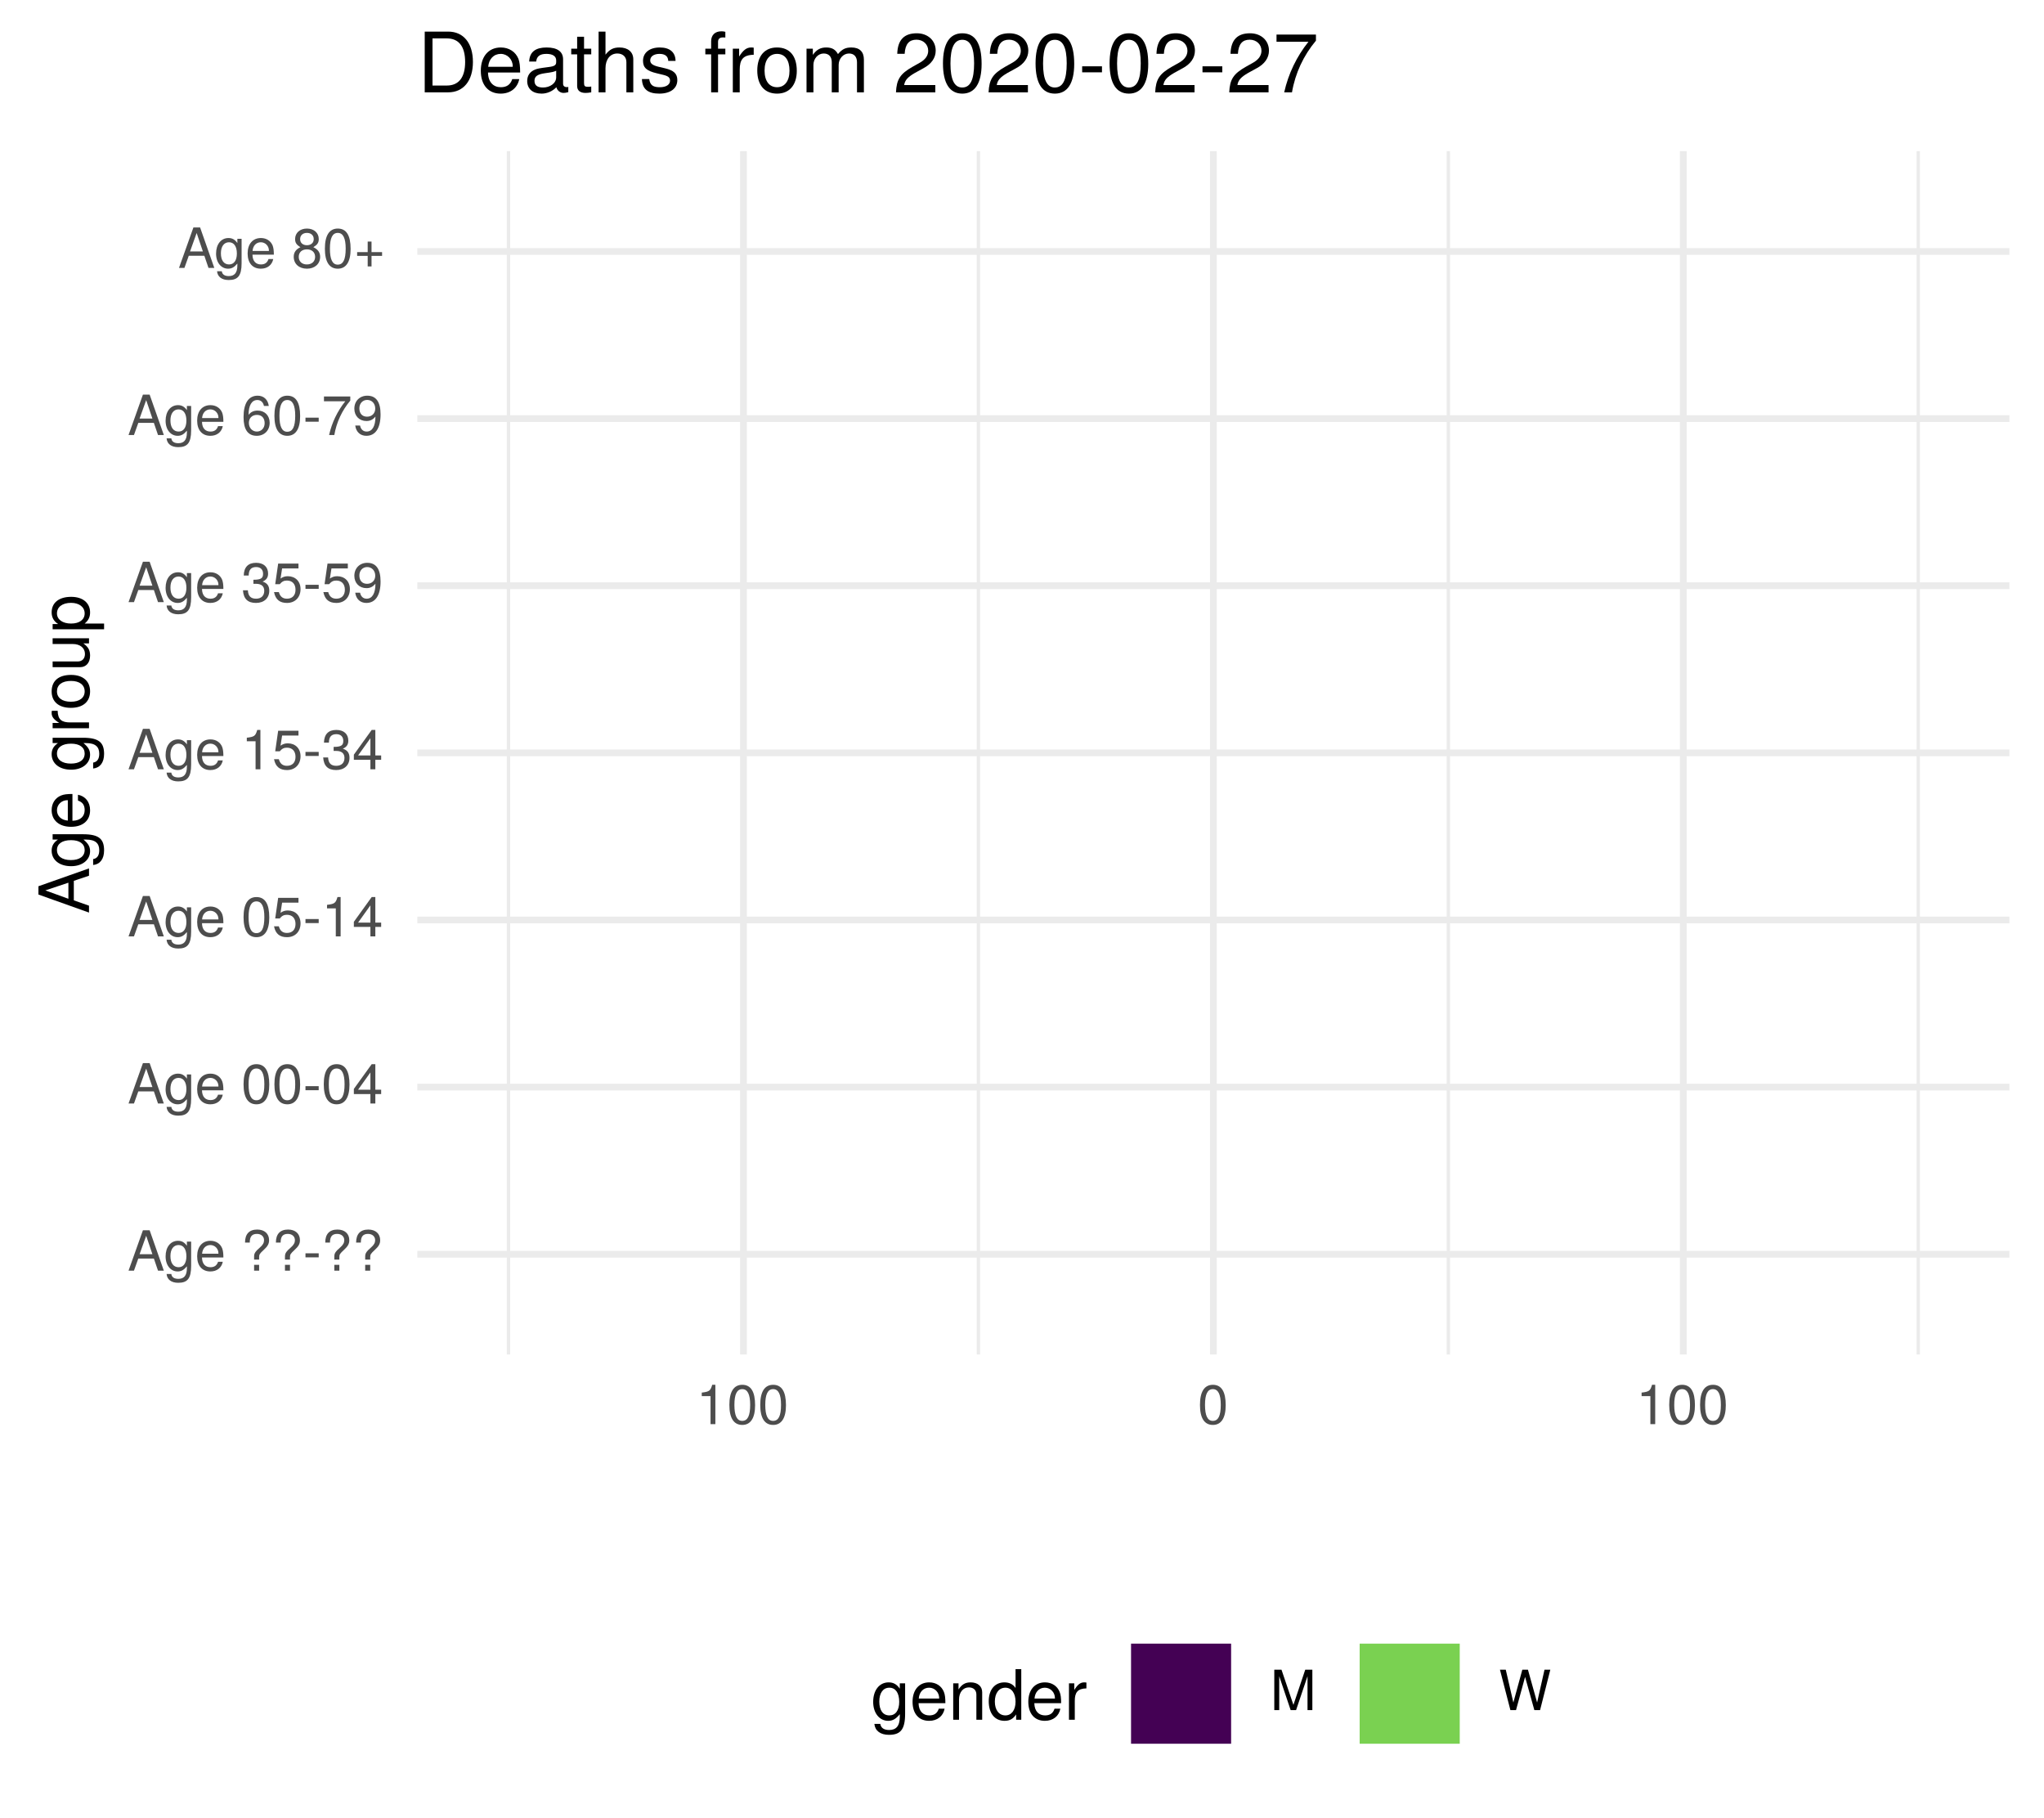
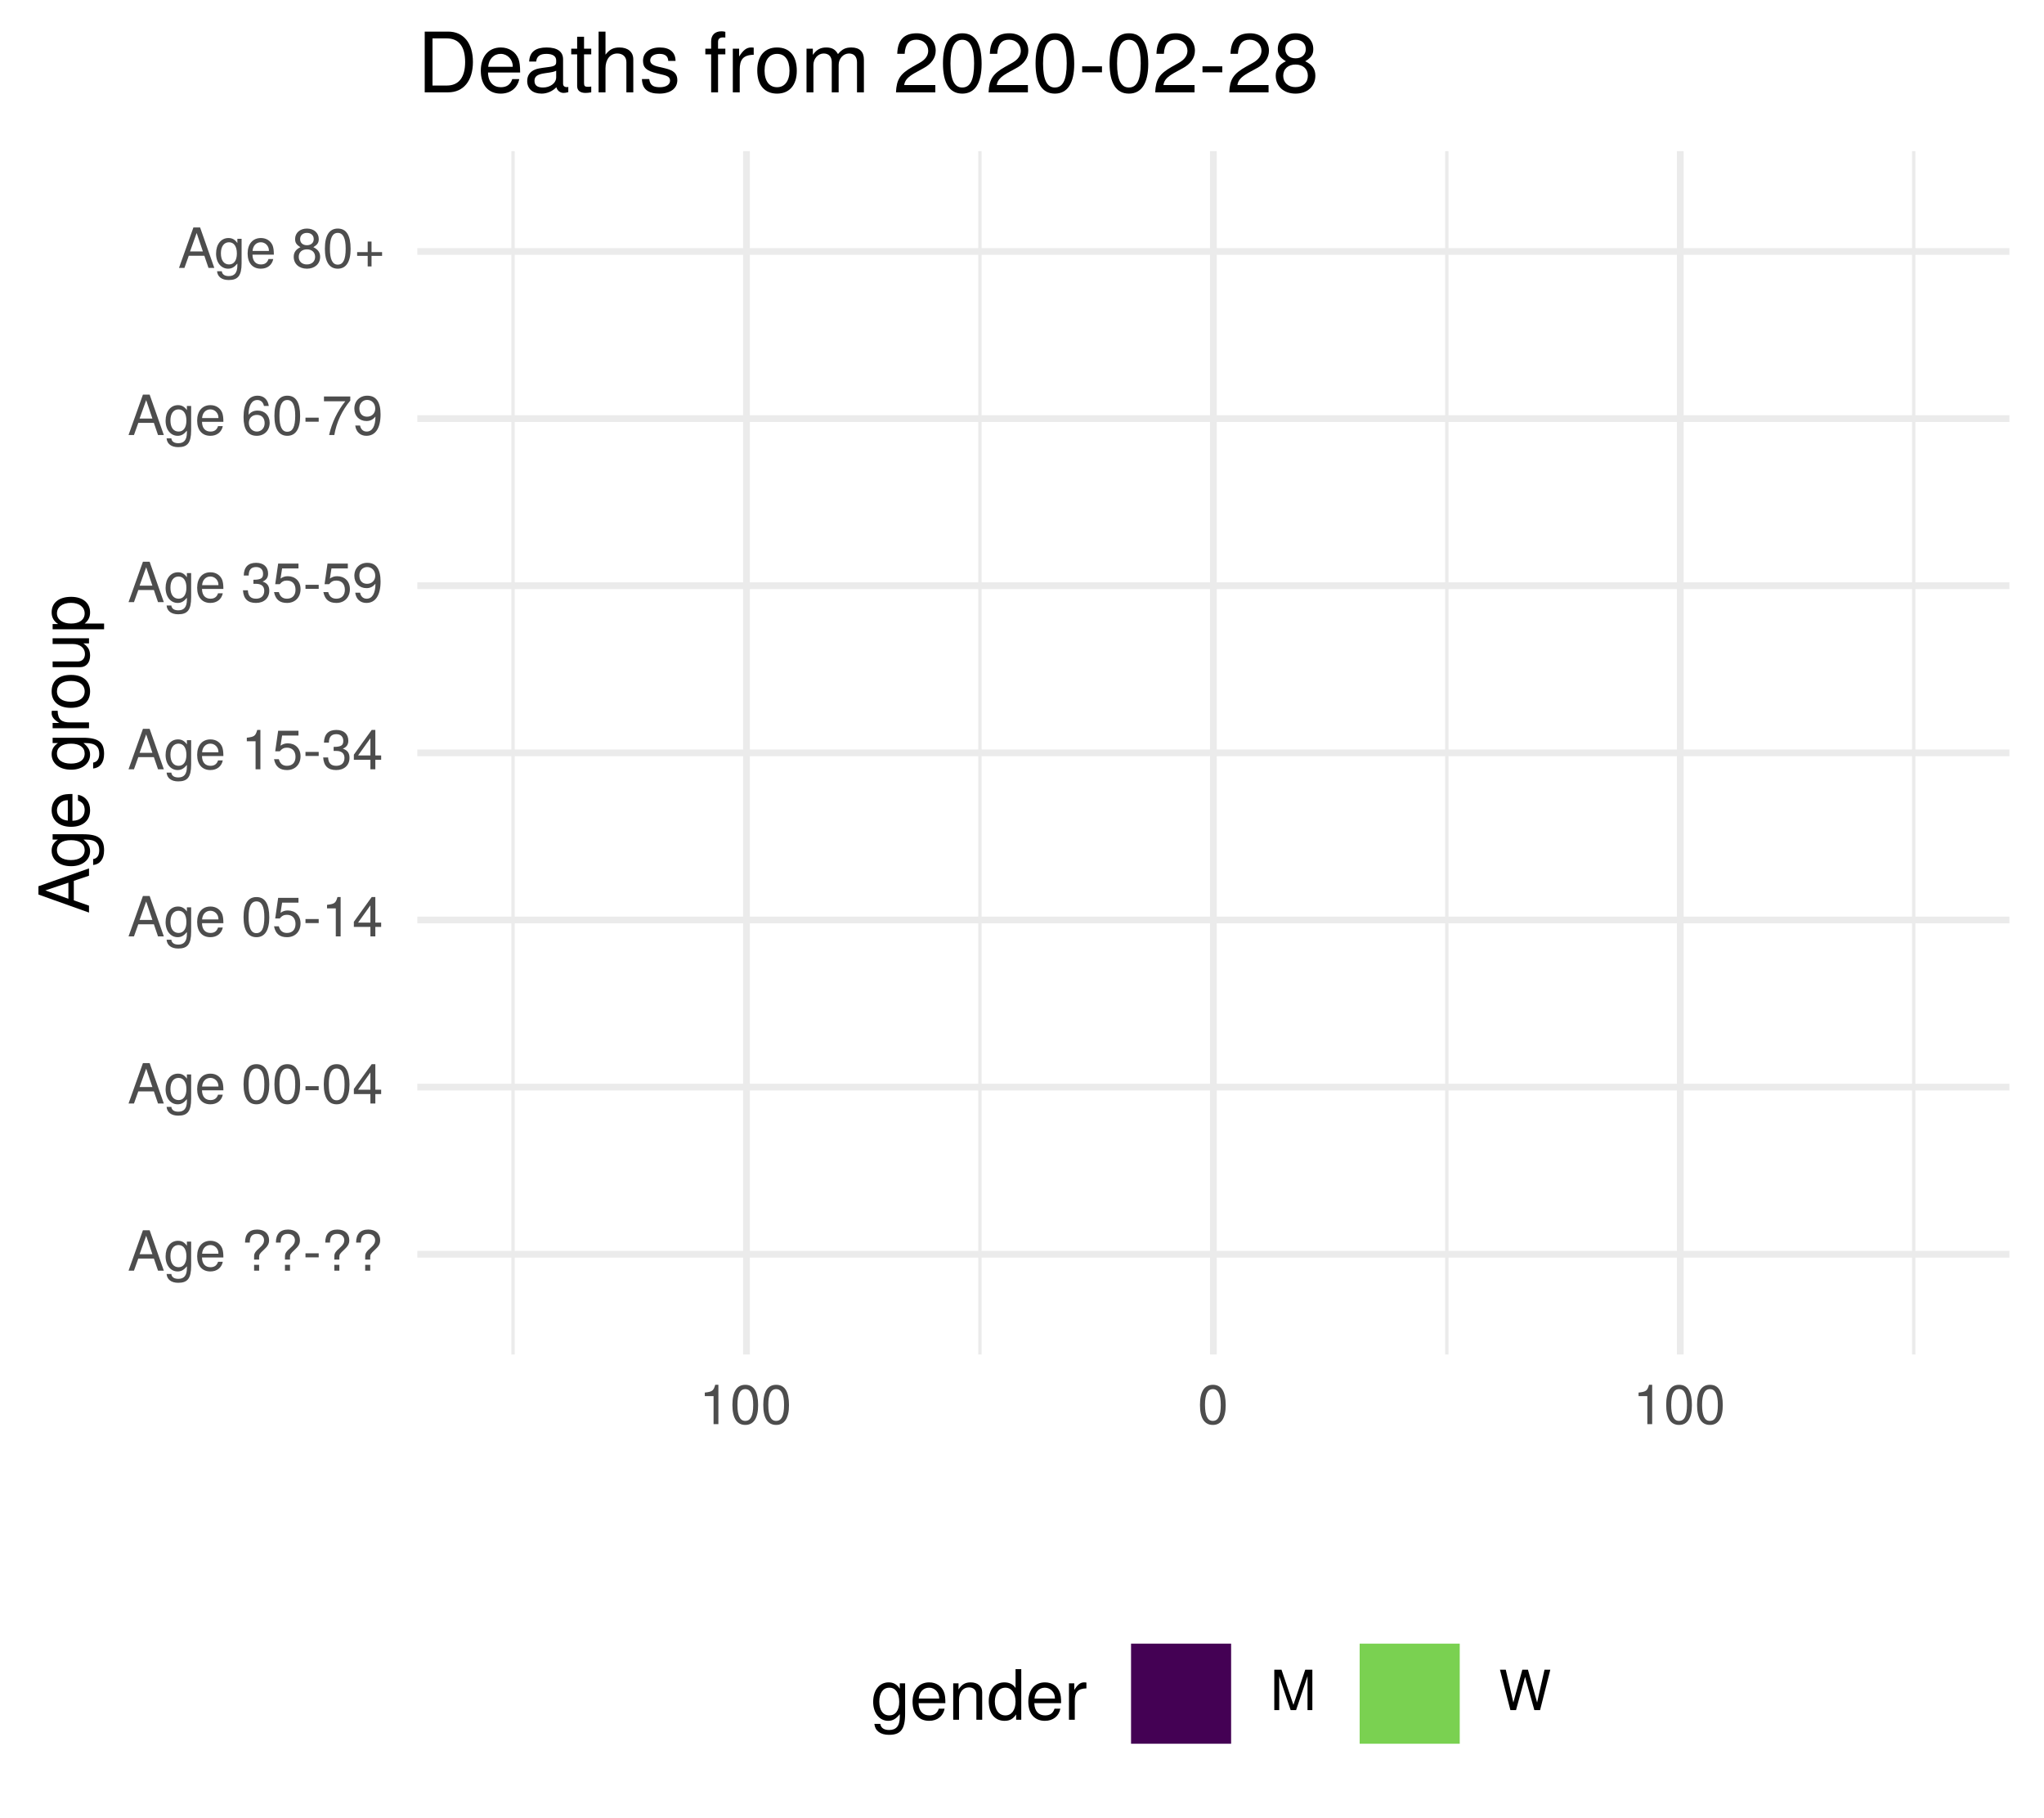
<svg xmlns="http://www.w3.org/2000/svg" xmlns:xlink="http://www.w3.org/1999/xlink" width="324pt" height="288pt" viewBox="0 0 324 288" version="1.1">
  <defs>
    <g>
      <symbol overflow="visible" id="glyph0-0">
        <path style="stroke:none;" d="" />
      </symbol>
      <symbol overflow="visible" id="glyph0-1">
        <path style="stroke:none;" d="M 5.75 0 L 3.5 -6.406 L 2.438 -6.406 L 0.156 0 L 1.016 0 L 1.703 -1.922 L 4.172 -1.922 L 4.828 0 Z M 3.938 -2.609 L 1.906 -2.609 L 2.953 -5.531 Z M 3.938 -2.609 " />
      </symbol>
      <symbol overflow="visible" id="glyph0-2">
        <path style="stroke:none;" d="M 4.297 -0.75 L 4.297 -4.609 L 3.625 -4.609 L 3.625 -3.938 C 3.25 -4.484 2.812 -4.734 2.219 -4.734 C 1.047 -4.734 0.25 -3.75 0.25 -2.266 C 0.25 -0.812 1.078 0.125 2.156 0.125 C 2.734 0.125 3.141 -0.109 3.625 -0.688 L 3.625 -0.391 C 3.625 0.828 3.125 1.297 2.266 1.297 C 1.688 1.297 1.234 1.094 1.156 0.531 L 0.406 0.531 C 0.484 1.406 1.156 1.922 2.25 1.922 C 3.688 1.922 4.297 1.281 4.297 -0.75 Z M 3.547 -2.281 C 3.547 -1.172 3.078 -0.547 2.312 -0.547 C 1.5 -0.547 1.016 -1.188 1.016 -2.312 C 1.016 -3.406 1.516 -4.062 2.297 -4.062 C 3.094 -4.062 3.547 -3.391 3.547 -2.281 Z M 3.547 -2.281 " />
      </symbol>
      <symbol overflow="visible" id="glyph0-3">
        <path style="stroke:none;" d="M 4.516 -2.094 C 4.516 -2.766 4.453 -3.188 4.328 -3.531 C 4.031 -4.281 3.328 -4.734 2.469 -4.734 C 1.172 -4.734 0.359 -3.797 0.359 -2.281 C 0.359 -0.766 1.156 0.125 2.453 0.125 C 3.5 0.125 4.234 -0.469 4.422 -1.406 L 3.672 -1.406 C 3.469 -0.797 3.062 -0.547 2.469 -0.547 C 1.703 -0.547 1.141 -1.031 1.125 -2.094 Z M 3.734 -2.75 C 3.734 -2.75 3.734 -2.703 3.719 -2.688 L 1.141 -2.688 C 1.203 -3.516 1.719 -4.062 2.453 -4.062 C 3.172 -4.062 3.734 -3.469 3.734 -2.75 Z M 3.734 -2.75 " />
      </symbol>
      <symbol overflow="visible" id="glyph0-4">
        <path style="stroke:none;" d="" />
      </symbol>
      <symbol overflow="visible" id="glyph0-5">
        <path style="stroke:none;" d="M 4.422 -4.828 C 4.422 -5.859 3.688 -6.516 2.547 -6.516 C 1.281 -6.516 0.609 -5.812 0.609 -4.453 L 1.359 -4.453 C 1.359 -5.422 1.719 -5.828 2.5 -5.828 C 3.172 -5.828 3.625 -5.422 3.625 -4.828 C 3.625 -4.422 3.438 -4.078 2.969 -3.672 C 2.453 -3.203 2.453 -3.203 2.297 -3 C 2.109 -2.75 2.047 -2.547 2.047 -2.234 L 2.047 -1.75 L 2.844 -1.75 L 2.844 -2.156 C 2.844 -2.547 2.938 -2.703 3.531 -3.25 C 4.203 -3.859 4.422 -4.25 4.422 -4.828 Z M 2.844 0 L 2.844 -0.922 L 2.047 -0.922 L 2.047 0 Z M 2.844 0 " />
      </symbol>
      <symbol overflow="visible" id="glyph0-6">
        <path style="stroke:none;" d="M 2.5 -2.109 L 2.5 -2.75 L 0.406 -2.75 L 0.406 -2.109 Z M 2.5 -2.109 " />
      </symbol>
      <symbol overflow="visible" id="glyph0-7">
        <path style="stroke:none;" d="M 4.453 -3 C 4.453 -5.156 3.781 -6.234 2.422 -6.234 C 1.078 -6.234 0.375 -5.141 0.375 -3.047 C 0.375 -0.953 1.078 0.125 2.422 0.125 C 3.734 0.125 4.453 -0.953 4.453 -3 Z M 3.672 -3.062 C 3.672 -1.297 3.266 -0.516 2.406 -0.516 C 1.578 -0.516 1.172 -1.344 1.172 -3.047 C 1.172 -4.75 1.578 -5.547 2.422 -5.547 C 3.25 -5.547 3.672 -4.734 3.672 -3.062 Z M 3.672 -3.062 " />
      </symbol>
      <symbol overflow="visible" id="glyph0-8">
        <path style="stroke:none;" d="M 4.578 -1.5 L 4.578 -2.188 L 3.656 -2.188 L 3.656 -6.234 L 3.078 -6.234 L 0.25 -2.312 L 0.25 -1.5 L 2.875 -1.5 L 2.875 0 L 3.656 0 L 3.656 -1.5 Z M 2.875 -2.188 L 0.922 -2.188 L 2.875 -4.922 Z M 2.875 -2.188 " />
      </symbol>
      <symbol overflow="visible" id="glyph0-9">
        <path style="stroke:none;" d="M 4.516 -2.062 C 4.516 -3.297 3.688 -4.109 2.5 -4.109 C 2.062 -4.109 1.703 -4 1.344 -3.734 L 1.594 -5.344 L 4.188 -5.344 L 4.188 -6.109 L 0.969 -6.109 L 0.5 -2.844 L 1.219 -2.844 C 1.578 -3.266 1.875 -3.422 2.359 -3.422 C 3.188 -3.422 3.719 -2.891 3.719 -1.969 C 3.719 -1.062 3.203 -0.547 2.359 -0.547 C 1.688 -0.547 1.266 -0.891 1.078 -1.594 L 0.312 -1.594 C 0.562 -0.359 1.266 0.125 2.375 0.125 C 3.641 0.125 4.516 -0.75 4.516 -2.062 Z M 4.516 -2.062 " />
      </symbol>
      <symbol overflow="visible" id="glyph0-10">
        <path style="stroke:none;" d="M 3.047 0 L 3.047 -6.234 L 2.547 -6.234 C 2.266 -5.281 2.094 -5.141 0.891 -5 L 0.891 -4.438 L 2.281 -4.438 L 2.281 0 Z M 3.047 0 " />
      </symbol>
      <symbol overflow="visible" id="glyph0-11">
        <path style="stroke:none;" d="M 4.453 -1.812 C 4.453 -2.562 4.141 -3.016 3.391 -3.266 C 3.969 -3.5 4.266 -3.891 4.266 -4.516 C 4.266 -5.594 3.547 -6.234 2.359 -6.234 C 1.109 -6.234 0.438 -5.547 0.406 -4.219 L 1.188 -4.219 C 1.203 -5.141 1.578 -5.562 2.375 -5.562 C 3.062 -5.562 3.469 -5.156 3.469 -4.5 C 3.469 -3.828 3.188 -3.547 1.938 -3.547 L 1.938 -2.906 L 2.359 -2.906 C 3.219 -2.906 3.656 -2.5 3.656 -1.797 C 3.656 -1.016 3.172 -0.547 2.359 -0.547 C 1.516 -0.547 1.109 -0.969 1.062 -1.875 L 0.281 -1.875 C 0.375 -0.5 1.062 0.125 2.344 0.125 C 3.625 0.125 4.453 -0.641 4.453 -1.812 Z M 4.453 -1.812 " />
      </symbol>
      <symbol overflow="visible" id="glyph0-12">
        <path style="stroke:none;" d="M 4.484 -3.266 C 4.484 -5.219 3.797 -6.234 2.375 -6.234 C 1.188 -6.234 0.328 -5.391 0.328 -4.172 C 0.328 -3.016 1.125 -2.219 2.25 -2.219 C 2.844 -2.219 3.266 -2.438 3.672 -2.922 C 3.672 -1.406 3.172 -0.547 2.281 -0.547 C 1.734 -0.547 1.359 -0.891 1.234 -1.5 L 0.469 -1.5 C 0.609 -0.469 1.281 0.125 2.234 0.125 C 3.688 0.125 4.484 -1.109 4.484 -3.266 Z M 3.641 -4.188 C 3.641 -3.422 3.094 -2.906 2.344 -2.906 C 1.594 -2.906 1.125 -3.391 1.125 -4.234 C 1.125 -5.016 1.656 -5.562 2.359 -5.562 C 3.094 -5.562 3.641 -5 3.641 -4.188 Z M 3.641 -4.188 " />
      </symbol>
      <symbol overflow="visible" id="glyph0-13">
        <path style="stroke:none;" d="M 4.516 -1.938 C 4.516 -3.094 3.719 -3.875 2.609 -3.875 C 1.984 -3.875 1.5 -3.641 1.172 -3.188 C 1.172 -4.703 1.672 -5.547 2.562 -5.547 C 3.109 -5.547 3.484 -5.203 3.609 -4.609 L 4.375 -4.609 C 4.234 -5.625 3.562 -6.234 2.609 -6.234 C 1.156 -6.234 0.375 -5.016 0.375 -2.844 C 0.375 -0.891 1.047 0.125 2.469 0.125 C 3.656 0.125 4.516 -0.719 4.516 -1.938 Z M 3.719 -1.875 C 3.719 -1.094 3.188 -0.547 2.484 -0.547 C 1.766 -0.547 1.219 -1.125 1.219 -1.922 C 1.219 -2.688 1.734 -3.188 2.5 -3.188 C 3.25 -3.188 3.719 -2.703 3.719 -1.875 Z M 3.719 -1.875 " />
      </symbol>
      <symbol overflow="visible" id="glyph0-14">
        <path style="stroke:none;" d="M 4.578 -5.453 L 4.578 -6.109 L 0.406 -6.109 L 0.406 -5.344 L 3.781 -5.344 C 2.531 -3.781 1.656 -1.953 1.219 0 L 2.047 0 C 2.391 -2.016 3.266 -3.891 4.578 -5.453 Z M 4.578 -5.453 " />
      </symbol>
      <symbol overflow="visible" id="glyph0-15">
        <path style="stroke:none;" d="M 4.516 -1.766 C 4.516 -2.453 4.156 -2.938 3.438 -3.281 C 4.078 -3.672 4.297 -3.984 4.297 -4.578 C 4.297 -5.547 3.531 -6.234 2.422 -6.234 C 1.312 -6.234 0.547 -5.547 0.547 -4.578 C 0.547 -4 0.75 -3.672 1.391 -3.281 C 0.672 -2.938 0.328 -2.453 0.328 -1.766 C 0.328 -0.625 1.188 0.125 2.422 0.125 C 3.656 0.125 4.516 -0.625 4.516 -1.766 Z M 3.5 -4.562 C 3.5 -3.969 3.062 -3.594 2.422 -3.594 C 1.766 -3.594 1.344 -3.969 1.344 -4.562 C 1.344 -5.156 1.766 -5.547 2.422 -5.547 C 3.078 -5.547 3.5 -5.156 3.5 -4.562 Z M 3.719 -1.75 C 3.719 -1.016 3.188 -0.547 2.406 -0.547 C 1.641 -0.547 1.125 -1.016 1.125 -1.75 C 1.125 -2.484 1.641 -2.938 2.422 -2.938 C 3.188 -2.938 3.719 -2.484 3.719 -1.75 Z M 3.719 -1.75 " />
      </symbol>
      <symbol overflow="visible" id="glyph0-16">
        <path style="stroke:none;" d="M 4.547 -1.906 L 4.547 -2.5 L 2.875 -2.5 L 2.875 -4.172 L 2.266 -4.172 L 2.266 -2.5 L 0.594 -2.5 L 0.594 -1.906 L 2.266 -1.906 L 2.266 -0.234 L 2.875 -0.234 L 2.875 -1.906 Z M 4.547 -1.906 " />
      </symbol>
      <symbol overflow="visible" id="glyph0-17">
        <path style="stroke:none;" d="M 6.688 0 L 6.688 -6.406 L 5.562 -6.406 L 3.688 -0.828 L 1.797 -6.406 L 0.656 -6.406 L 0.656 0 L 1.438 0 L 1.438 -5.375 L 3.25 0 L 4.109 0 L 5.922 -5.375 L 5.922 0 Z M 6.688 0 " />
      </symbol>
      <symbol overflow="visible" id="glyph0-18">
        <path style="stroke:none;" d="M 8.172 -6.406 L 7.25 -6.406 L 6.078 -1.203 L 4.625 -6.406 L 3.734 -6.406 L 2.312 -1.203 L 1.109 -6.406 L 0.188 -6.406 L 1.844 0 L 2.734 0 L 4.172 -5.266 L 5.641 0 L 6.547 0 Z M 8.172 -6.406 " />
      </symbol>
      <symbol overflow="visible" id="glyph1-0">
        <path style="stroke:none;" d="" />
      </symbol>
      <symbol overflow="visible" id="glyph1-1">
        <path style="stroke:none;" d="M 0 -7.188 L -8.016 -4.359 L -8.016 -3.047 L 0 -0.188 L 0 -1.281 L -2.406 -2.125 L -2.406 -5.219 L 0 -6.031 Z M -3.266 -4.922 L -3.266 -2.375 L -6.922 -3.703 Z M -3.266 -4.922 " />
      </symbol>
      <symbol overflow="visible" id="glyph1-2">
        <path style="stroke:none;" d="M -0.953 -5.375 L -5.766 -5.375 L -5.766 -4.531 L -4.922 -4.531 C -5.609 -4.062 -5.922 -3.516 -5.922 -2.766 C -5.922 -1.312 -4.703 -0.312 -2.828 -0.312 C -1.016 -0.312 0.172 -1.344 0.172 -2.688 C 0.172 -3.422 -0.141 -3.922 -0.875 -4.531 L -0.484 -4.531 C 1.047 -4.531 1.625 -3.906 1.625 -2.844 C 1.625 -2.109 1.359 -1.547 0.656 -1.438 L 0.656 -0.5 C 1.75 -0.609 2.391 -1.453 2.391 -2.812 C 2.391 -4.609 1.594 -5.375 -0.953 -5.375 Z M -2.844 -4.438 C -1.469 -4.438 -0.688 -3.844 -0.688 -2.875 C -0.688 -1.875 -1.484 -1.281 -2.875 -1.281 C -4.266 -1.281 -5.078 -1.891 -5.078 -2.875 C -5.078 -3.859 -4.25 -4.438 -2.844 -4.438 Z M -2.844 -4.438 " />
      </symbol>
      <symbol overflow="visible" id="glyph1-3">
        <path style="stroke:none;" d="M -2.625 -5.641 C -3.453 -5.641 -3.984 -5.578 -4.406 -5.406 C -5.359 -5.031 -5.922 -4.156 -5.922 -3.078 C -5.922 -1.469 -4.734 -0.438 -2.844 -0.438 C -0.953 -0.438 0.172 -1.438 0.172 -3.062 C 0.172 -4.375 -0.578 -5.297 -1.75 -5.516 L -1.75 -4.594 C -0.984 -4.344 -0.688 -3.828 -0.688 -3.094 C -0.688 -2.141 -1.297 -1.422 -2.625 -1.391 Z M -3.438 -4.656 C -3.438 -4.656 -3.391 -4.656 -3.359 -4.656 L -3.359 -1.422 C -4.391 -1.5 -5.078 -2.141 -5.078 -3.062 C -5.078 -3.969 -4.328 -4.656 -3.438 -4.656 Z M -3.438 -4.656 " />
      </symbol>
      <symbol overflow="visible" id="glyph1-4">
        <path style="stroke:none;" d="" />
      </symbol>
      <symbol overflow="visible" id="glyph1-5">
        <path style="stroke:none;" d="M -4.969 -3.531 L -5.891 -3.531 C -5.922 -3.375 -5.922 -3.297 -5.922 -3.172 C -5.922 -2.578 -5.578 -2.141 -4.719 -1.609 L -5.766 -1.609 L -5.766 -0.766 L 0 -0.766 L 0 -1.688 L -2.984 -1.688 C -4.297 -1.688 -4.938 -2.109 -4.969 -3.531 Z M -4.969 -3.531 " />
      </symbol>
      <symbol overflow="visible" id="glyph1-6">
        <path style="stroke:none;" d="M -2.844 -5.609 C -4.828 -5.609 -5.922 -4.656 -5.922 -2.984 C -5.922 -1.375 -4.812 -0.391 -2.875 -0.391 C -0.953 -0.391 0.172 -1.359 0.172 -3 C 0.172 -4.625 -0.953 -5.609 -2.844 -5.609 Z M -2.844 -4.656 C -1.5 -4.656 -0.688 -4.016 -0.688 -3 C -0.688 -1.984 -1.484 -1.359 -2.875 -1.359 C -4.266 -1.359 -5.078 -1.984 -5.078 -3 C -5.078 -4.031 -4.281 -4.656 -2.844 -4.656 Z M -2.844 -4.656 " />
      </symbol>
      <symbol overflow="visible" id="glyph1-7">
        <path style="stroke:none;" d="M 0 -5.297 L -5.766 -5.297 L -5.766 -4.391 L -2.578 -4.391 C -1.406 -4.391 -0.641 -3.766 -0.641 -2.812 C -0.641 -2.094 -1.078 -1.625 -1.766 -1.625 L -5.766 -1.625 L -5.766 -0.719 L -1.406 -0.719 C -0.453 -0.719 0.172 -1.438 0.172 -2.547 C 0.172 -3.406 -0.125 -3.938 -0.891 -4.484 L 0 -4.484 Z M 0 -5.297 " />
      </symbol>
      <symbol overflow="visible" id="glyph1-8">
        <path style="stroke:none;" d="M -2.828 -5.75 C -4.766 -5.75 -5.922 -4.812 -5.922 -3.281 C -5.922 -2.5 -5.578 -1.875 -4.891 -1.438 L -5.766 -1.438 L -5.766 -0.609 L 2.391 -0.609 L 2.391 -1.516 L -0.688 -1.516 C -0.094 -2 0.172 -2.547 0.172 -3.281 C 0.172 -4.781 -0.984 -5.75 -2.828 -5.75 Z M -2.844 -4.797 C -1.547 -4.797 -0.688 -4.125 -0.688 -3.125 C -0.688 -2.156 -1.484 -1.516 -2.844 -1.516 C -4.188 -1.516 -5.078 -2.156 -5.078 -3.125 C -5.078 -4.141 -4.219 -4.797 -2.844 -4.797 Z M -2.844 -4.797 " />
      </symbol>
      <symbol overflow="visible" id="glyph2-0">
        <path style="stroke:none;" d="" />
      </symbol>
      <symbol overflow="visible" id="glyph2-1">
        <path style="stroke:none;" d="M 5.375 -0.953 L 5.375 -5.766 L 4.531 -5.766 L 4.531 -4.922 C 4.062 -5.609 3.516 -5.922 2.766 -5.922 C 1.312 -5.922 0.312 -4.703 0.312 -2.828 C 0.312 -1.016 1.344 0.172 2.688 0.172 C 3.422 0.172 3.922 -0.141 4.531 -0.875 L 4.531 -0.484 C 4.531 1.047 3.906 1.625 2.844 1.625 C 2.109 1.625 1.547 1.359 1.438 0.656 L 0.5 0.656 C 0.609 1.75 1.453 2.391 2.812 2.391 C 4.609 2.391 5.375 1.594 5.375 -0.953 Z M 4.438 -2.844 C 4.438 -1.469 3.844 -0.688 2.875 -0.688 C 1.875 -0.688 1.281 -1.484 1.281 -2.875 C 1.281 -4.266 1.891 -5.078 2.875 -5.078 C 3.859 -5.078 4.438 -4.25 4.438 -2.844 Z M 4.438 -2.844 " />
      </symbol>
      <symbol overflow="visible" id="glyph2-2">
        <path style="stroke:none;" d="M 5.641 -2.625 C 5.641 -3.453 5.578 -3.984 5.406 -4.406 C 5.031 -5.359 4.156 -5.922 3.078 -5.922 C 1.469 -5.922 0.438 -4.734 0.438 -2.844 C 0.438 -0.953 1.438 0.172 3.062 0.172 C 4.375 0.172 5.297 -0.578 5.516 -1.75 L 4.594 -1.75 C 4.344 -0.984 3.828 -0.688 3.094 -0.688 C 2.141 -0.688 1.422 -1.297 1.391 -2.625 Z M 4.656 -3.438 C 4.656 -3.438 4.656 -3.391 4.656 -3.359 L 1.422 -3.359 C 1.5 -4.391 2.141 -5.078 3.062 -5.078 C 3.969 -5.078 4.656 -4.328 4.656 -3.438 Z M 4.656 -3.438 " />
      </symbol>
      <symbol overflow="visible" id="glyph2-3">
        <path style="stroke:none;" d="M 5.359 0 L 5.359 -4.359 C 5.359 -5.312 4.641 -5.922 3.531 -5.922 C 2.672 -5.922 2.125 -5.594 1.609 -4.797 L 1.609 -5.766 L 0.766 -5.766 L 0.766 0 L 1.688 0 L 1.688 -3.172 C 1.688 -4.359 2.328 -5.125 3.25 -5.125 C 3.984 -5.125 4.438 -4.688 4.438 -4 L 4.438 0 Z M 5.359 0 " />
      </symbol>
      <symbol overflow="visible" id="glyph2-4">
        <path style="stroke:none;" d="M 5.438 0 L 5.438 -8.016 L 4.531 -8.016 L 4.531 -5.031 C 4.141 -5.625 3.531 -5.922 2.766 -5.922 C 1.266 -5.922 0.281 -4.781 0.281 -2.938 C 0.281 -0.984 1.25 0.172 2.797 0.172 C 3.594 0.172 4.141 -0.125 4.625 -0.844 L 4.625 0 Z M 4.531 -2.859 C 4.531 -1.531 3.891 -0.688 2.922 -0.688 C 1.906 -0.688 1.25 -1.547 1.25 -2.875 C 1.25 -4.219 1.906 -5.078 2.922 -5.078 C 3.906 -5.078 4.531 -4.188 4.531 -2.859 Z M 4.531 -2.859 " />
      </symbol>
      <symbol overflow="visible" id="glyph2-5">
        <path style="stroke:none;" d="M 3.531 -4.969 L 3.531 -5.891 C 3.375 -5.922 3.297 -5.922 3.172 -5.922 C 2.578 -5.922 2.141 -5.578 1.609 -4.719 L 1.609 -5.766 L 0.766 -5.766 L 0.766 0 L 1.688 0 L 1.688 -2.984 C 1.688 -4.297 2.109 -4.938 3.531 -4.969 Z M 3.531 -4.969 " />
      </symbol>
      <symbol overflow="visible" id="glyph3-0">
        <path style="stroke:none;" d="" />
      </symbol>
      <symbol overflow="visible" id="glyph3-1">
        <path style="stroke:none;" d="M 8.812 -4.812 C 8.812 -7.797 7.328 -9.625 4.891 -9.625 L 1.172 -9.625 L 1.172 0 L 4.891 0 C 7.312 0 8.812 -1.828 8.812 -4.812 Z M 7.578 -4.812 C 7.578 -2.375 6.578 -1.078 4.672 -1.078 L 2.406 -1.078 L 2.406 -8.547 L 4.672 -8.547 C 6.578 -8.547 7.578 -7.266 7.578 -4.812 Z M 7.578 -4.812 " />
      </symbol>
      <symbol overflow="visible" id="glyph3-2">
        <path style="stroke:none;" d="M 6.766 -3.141 C 6.766 -4.141 6.688 -4.781 6.5 -5.297 C 6.047 -6.438 4.984 -7.109 3.703 -7.109 C 1.766 -7.109 0.531 -5.688 0.531 -3.422 C 0.531 -1.156 1.734 0.203 3.672 0.203 C 5.25 0.203 6.344 -0.703 6.625 -2.094 L 5.516 -2.094 C 5.219 -1.188 4.594 -0.812 3.703 -0.812 C 2.562 -0.812 1.703 -1.562 1.672 -3.141 Z M 5.594 -4.125 C 5.594 -4.125 5.594 -4.062 5.578 -4.047 L 1.703 -4.047 C 1.797 -5.266 2.578 -6.094 3.688 -6.094 C 4.766 -6.094 5.594 -5.203 5.594 -4.125 Z M 5.594 -4.125 " />
      </symbol>
      <symbol overflow="visible" id="glyph3-3">
        <path style="stroke:none;" d="M 7.062 -0.031 L 7.062 -0.859 C 6.938 -0.828 6.891 -0.828 6.828 -0.828 C 6.438 -0.828 6.234 -1.031 6.234 -1.375 L 6.234 -5.234 C 6.234 -6.453 5.328 -7.109 3.625 -7.109 C 1.953 -7.109 0.922 -6.469 0.859 -4.875 L 1.969 -4.875 C 2.062 -5.719 2.562 -6.094 3.594 -6.094 C 4.578 -6.094 5.141 -5.734 5.141 -5.062 L 5.141 -4.781 C 5.141 -4.312 4.859 -4.125 3.984 -4.016 C 2.422 -3.812 2.188 -3.766 1.766 -3.594 C 0.969 -3.266 0.547 -2.641 0.547 -1.797 C 0.547 -0.547 1.422 0.203 2.828 0.203 C 3.703 0.203 4.562 -0.172 5.172 -0.812 C 5.297 -0.297 5.766 0.094 6.312 0.094 C 6.531 0.094 6.703 0.062 7.062 -0.031 Z M 5.141 -2.391 C 5.141 -1.406 4.125 -0.766 3.062 -0.766 C 2.203 -0.766 1.703 -1.062 1.703 -1.828 C 1.703 -2.547 2.188 -2.859 3.359 -3.031 C 4.531 -3.188 4.766 -3.25 5.141 -3.422 Z M 5.141 -2.391 " />
      </symbol>
      <symbol overflow="visible" id="glyph3-4">
        <path style="stroke:none;" d="M 3.359 0 L 3.359 -0.922 C 3.203 -0.891 3.031 -0.875 2.828 -0.875 C 2.344 -0.875 2.219 -1 2.219 -1.484 L 2.219 -6.016 L 3.359 -6.016 L 3.359 -6.922 L 2.219 -6.922 L 2.219 -8.812 L 1.125 -8.812 L 1.125 -6.922 L 0.188 -6.922 L 0.188 -6.016 L 1.125 -6.016 L 1.125 -1 C 1.125 -0.297 1.594 0.094 2.453 0.094 C 2.719 0.094 2.984 0.062 3.359 0 Z M 3.359 0 " />
      </symbol>
      <symbol overflow="visible" id="glyph3-5">
        <path style="stroke:none;" d="M 6.422 0 L 6.422 -5.234 C 6.422 -6.391 5.578 -7.109 4.234 -7.109 C 3.266 -7.109 2.672 -6.812 2.016 -5.969 L 2.016 -9.625 L 0.922 -9.625 L 0.922 0 L 2.016 0 L 2.016 -3.812 C 2.016 -5.234 2.766 -6.156 3.891 -6.156 C 4.672 -6.156 5.328 -5.703 5.328 -4.797 L 5.328 0 Z M 6.422 0 " />
      </symbol>
      <symbol overflow="visible" id="glyph3-6">
        <path style="stroke:none;" d="M 6.062 -1.938 C 6.062 -2.969 5.484 -3.484 4.109 -3.812 L 3.047 -4.062 C 2.156 -4.281 1.766 -4.562 1.766 -5.062 C 1.766 -5.688 2.344 -6.094 3.234 -6.094 C 4.125 -6.094 4.594 -5.719 4.625 -4.984 L 5.781 -4.984 C 5.766 -6.344 4.875 -7.109 3.281 -7.109 C 1.656 -7.109 0.625 -6.281 0.625 -5 C 0.625 -3.922 1.172 -3.406 2.812 -3.016 L 3.844 -2.766 C 4.609 -2.578 4.906 -2.344 4.906 -1.844 C 4.906 -1.203 4.266 -0.812 3.297 -0.812 C 2.312 -0.812 1.75 -1.062 1.609 -2.109 L 0.453 -2.109 C 0.5 -0.516 1.406 0.203 3.203 0.203 C 4.953 0.203 6.062 -0.609 6.062 -1.938 Z M 6.062 -1.938 " />
      </symbol>
      <symbol overflow="visible" id="glyph3-7">
        <path style="stroke:none;" d="" />
      </symbol>
      <symbol overflow="visible" id="glyph3-8">
        <path style="stroke:none;" d="M 3.406 -6.016 L 3.406 -6.922 L 2.25 -6.922 L 2.25 -8 C 2.25 -8.469 2.516 -8.703 3.031 -8.703 C 3.109 -8.703 3.156 -8.703 3.406 -8.688 L 3.406 -9.594 C 3.156 -9.656 3.016 -9.672 2.781 -9.672 C 1.766 -9.672 1.156 -9.078 1.156 -8.094 L 1.156 -6.922 L 0.234 -6.922 L 0.234 -6.016 L 1.156 -6.016 L 1.156 0 L 2.25 0 L 2.25 -6.016 Z M 3.406 -6.016 " />
      </symbol>
      <symbol overflow="visible" id="glyph3-9">
        <path style="stroke:none;" d="M 4.234 -5.953 L 4.234 -7.078 C 4.047 -7.109 3.969 -7.109 3.812 -7.109 C 3.109 -7.109 2.562 -6.688 1.922 -5.672 L 1.922 -6.922 L 0.922 -6.922 L 0.922 0 L 2.016 0 L 2.016 -3.594 C 2.016 -5.156 2.531 -5.922 4.234 -5.953 Z M 4.234 -5.953 " />
      </symbol>
      <symbol overflow="visible" id="glyph3-10">
        <path style="stroke:none;" d="M 6.734 -3.406 C 6.734 -5.797 5.578 -7.109 3.594 -7.109 C 1.656 -7.109 0.469 -5.781 0.469 -3.453 C 0.469 -1.141 1.641 0.203 3.609 0.203 C 5.547 0.203 6.734 -1.141 6.734 -3.406 Z M 5.578 -3.422 C 5.578 -1.797 4.812 -0.812 3.609 -0.812 C 2.375 -0.812 1.625 -1.781 1.625 -3.453 C 1.625 -5.125 2.375 -6.094 3.609 -6.094 C 4.844 -6.094 5.578 -5.141 5.578 -3.422 Z M 5.578 -3.422 " />
      </symbol>
      <symbol overflow="visible" id="glyph3-11">
        <path style="stroke:none;" d="M 10.031 0 L 10.031 -5.188 C 10.031 -6.438 9.344 -7.109 8.047 -7.109 C 7.125 -7.109 6.578 -6.844 5.922 -6.062 C 5.516 -6.797 4.969 -7.109 4.062 -7.109 C 3.141 -7.109 2.531 -6.766 1.938 -5.938 L 1.938 -6.922 L 0.938 -6.922 L 0.938 0 L 2.031 0 L 2.031 -4.344 C 2.031 -5.344 2.766 -6.156 3.656 -6.156 C 4.469 -6.156 4.938 -5.656 4.938 -4.766 L 4.938 0 L 6.031 0 L 6.031 -4.344 C 6.031 -5.344 6.766 -6.156 7.672 -6.156 C 8.469 -6.156 8.938 -5.641 8.938 -4.766 L 8.938 0 Z M 10.031 0 " />
      </symbol>
      <symbol overflow="visible" id="glyph3-12">
        <path style="stroke:none;" d="M 6.75 -6.609 C 6.75 -8.203 5.516 -9.359 3.75 -9.359 C 1.828 -9.359 0.719 -8.391 0.656 -6.109 L 1.828 -6.109 C 1.922 -7.688 2.562 -8.344 3.703 -8.344 C 4.766 -8.344 5.562 -7.594 5.562 -6.594 C 5.562 -5.844 5.125 -5.219 4.297 -4.734 L 3.078 -4.047 C 1.125 -2.938 0.547 -2.062 0.453 0 L 6.688 0 L 6.688 -1.156 L 1.75 -1.156 C 1.875 -1.922 2.297 -2.406 3.453 -3.078 L 4.766 -3.797 C 6.078 -4.484 6.75 -5.469 6.75 -6.609 Z M 6.75 -6.609 " />
      </symbol>
      <symbol overflow="visible" id="glyph3-13">
        <path style="stroke:none;" d="M 6.688 -4.5 C 6.688 -7.75 5.672 -9.359 3.625 -9.359 C 1.609 -9.359 0.562 -7.719 0.562 -4.578 C 0.562 -1.422 1.625 0.203 3.625 0.203 C 5.609 0.203 6.688 -1.422 6.688 -4.5 Z M 5.5 -4.609 C 5.5 -1.953 4.891 -0.766 3.609 -0.766 C 2.375 -0.766 1.75 -2 1.75 -4.562 C 1.75 -7.125 2.375 -8.328 3.625 -8.328 C 4.891 -8.328 5.5 -7.109 5.5 -4.609 Z M 5.5 -4.609 " />
      </symbol>
      <symbol overflow="visible" id="glyph3-14">
        <path style="stroke:none;" d="M 3.75 -3.172 L 3.75 -4.125 L 0.609 -4.125 L 0.609 -3.172 Z M 3.75 -3.172 " />
      </symbol>
      <symbol overflow="visible" id="glyph3-15">
-         <path style="stroke:none;" d="M 6.859 -8.188 L 6.859 -9.156 L 0.609 -9.156 L 0.609 -8.016 L 5.672 -8.016 C 3.797 -5.672 2.484 -2.938 1.828 0 L 3.062 0 C 3.578 -3.031 4.891 -5.844 6.859 -8.188 Z M 6.859 -8.188 " />
+         <path style="stroke:none;" d="M 6.766 -2.641 C 6.766 -3.688 6.25 -4.406 5.156 -4.922 C 6.125 -5.5 6.438 -5.984 6.438 -6.859 C 6.438 -8.328 5.297 -9.359 3.625 -9.359 C 1.984 -9.359 0.812 -8.328 0.812 -6.859 C 0.812 -6 1.141 -5.516 2.094 -4.922 C 1.016 -4.406 0.484 -3.688 0.484 -2.656 C 0.484 -0.938 1.781 0.203 3.625 0.203 C 5.484 0.203 6.766 -0.938 6.766 -2.641 Z M 5.25 -6.844 C 5.25 -5.969 4.609 -5.391 3.625 -5.391 C 2.656 -5.391 2 -5.969 2 -6.859 C 2 -7.75 2.656 -8.328 3.625 -8.328 C 4.625 -8.328 5.25 -7.75 5.25 -6.844 Z M 5.578 -2.625 C 5.578 -1.516 4.797 -0.828 3.609 -0.828 C 2.469 -0.828 1.672 -1.531 1.672 -2.625 C 1.672 -3.719 2.469 -4.406 3.625 -4.406 C 4.797 -4.406 5.578 -3.719 5.578 -2.625 Z M 5.578 -2.625 " />
      </symbol>
    </g>
    <clipPath id="clip1">
-       <path d="M 80 23.957 L 81 23.957 L 81 214.648 L 80 214.648 Z M 80 23.957 " />
+       <path d="M 81 23.957 L 82 23.957 L 82 214.648 L 81 214.648 Z M 81 23.957 " />
    </clipPath>
    <clipPath id="clip2">
-       <path d="M 154 23.957 L 156 23.957 L 156 214.648 L 154 214.648 Z M 154 23.957 " />
+       <path d="M 155 23.957 L 156 23.957 L 156 214.648 L 155 214.648 Z M 155 23.957 " />
    </clipPath>
    <clipPath id="clip3">
      <path d="M 229 23.957 L 230 23.957 L 230 214.648 L 229 214.648 Z M 229 23.957 " />
    </clipPath>
    <clipPath id="clip4">
-       <path d="M 303 23.957 L 305 23.957 L 305 214.648 L 303 214.648 Z M 303 23.957 " />
+       <path d="M 303 23.957 L 304 23.957 L 304 214.648 L 303 214.648 Z M 303 23.957 " />
    </clipPath>
    <clipPath id="clip5">
      <path d="M 66.152 198 L 318.523 198 L 318.523 200 L 66.152 200 Z M 66.152 198 " />
    </clipPath>
    <clipPath id="clip6">
      <path d="M 66.152 171 L 318.523 171 L 318.523 173 L 66.152 173 Z M 66.152 171 " />
    </clipPath>
    <clipPath id="clip7">
      <path d="M 66.152 145 L 318.523 145 L 318.523 147 L 66.152 147 Z M 66.152 145 " />
    </clipPath>
    <clipPath id="clip8">
      <path d="M 66.152 118 L 318.523 118 L 318.523 120 L 66.152 120 Z M 66.152 118 " />
    </clipPath>
    <clipPath id="clip9">
      <path d="M 66.152 92 L 318.523 92 L 318.523 94 L 66.152 94 Z M 66.152 92 " />
    </clipPath>
    <clipPath id="clip10">
      <path d="M 66.152 65 L 318.523 65 L 318.523 67 L 66.152 67 Z M 66.152 65 " />
    </clipPath>
    <clipPath id="clip11">
      <path d="M 66.152 39 L 318.523 39 L 318.523 41 L 66.152 41 Z M 66.152 39 " />
    </clipPath>
    <clipPath id="clip12">
      <path d="M 117 23.957 L 119 23.957 L 119 214.648 L 117 214.648 Z M 117 23.957 " />
    </clipPath>
    <clipPath id="clip13">
      <path d="M 191 23.957 L 193 23.957 L 193 214.648 L 191 214.648 Z M 191 23.957 " />
    </clipPath>
    <clipPath id="clip14">
-       <path d="M 266 23.957 L 268 23.957 L 268 214.648 L 266 214.648 Z M 266 23.957 " />
+       <path d="M 265 23.957 L 267 23.957 L 267 214.648 L 265 214.648 Z M 265 23.957 " />
    </clipPath>
  </defs>
-   <g id="surface1926">
+   <g id="surface1936">
    <rect x="0" y="0" width="324" height="288" style="fill:rgb(100%,100%,100%);fill-opacity:1;stroke:none;" />
    <g clip-path="url(#clip1)" clip-rule="nonzero">
-       <path style="fill:none;stroke-width:0.533;stroke-linecap:butt;stroke-linejoin:round;stroke:rgb(92.157%,92.157%,92.157%);stroke-opacity:1;stroke-miterlimit:10;" d="M 80.602 214.652 L 80.602 23.957 " />
+       <path style="fill:none;stroke-width:0.533;stroke-linecap:butt;stroke-linejoin:round;stroke:rgb(92.157%,92.157%,92.157%);stroke-opacity:1;stroke-miterlimit:10;" d="M 81.324 214.652 L 81.324 23.957 " />
    </g>
    <g clip-path="url(#clip2)" clip-rule="nonzero">
-       <path style="fill:none;stroke-width:0.533;stroke-linecap:butt;stroke-linejoin:round;stroke:rgb(92.157%,92.157%,92.157%);stroke-opacity:1;stroke-miterlimit:10;" d="M 155.09 214.652 L 155.09 23.957 " />
+       <path style="fill:none;stroke-width:0.533;stroke-linecap:butt;stroke-linejoin:round;stroke:rgb(92.157%,92.157%,92.157%);stroke-opacity:1;stroke-miterlimit:10;" d="M 155.332 214.652 L 155.332 23.957 " />
    </g>
    <g clip-path="url(#clip3)" clip-rule="nonzero">
-       <path style="fill:none;stroke-width:0.533;stroke-linecap:butt;stroke-linejoin:round;stroke:rgb(92.157%,92.157%,92.157%);stroke-opacity:1;stroke-miterlimit:10;" d="M 229.582 214.652 L 229.582 23.957 " />
+       <path style="fill:none;stroke-width:0.533;stroke-linecap:butt;stroke-linejoin:round;stroke:rgb(92.157%,92.157%,92.157%);stroke-opacity:1;stroke-miterlimit:10;" d="M 229.34 214.652 L 229.34 23.957 " />
    </g>
    <g clip-path="url(#clip4)" clip-rule="nonzero">
-       <path style="fill:none;stroke-width:0.533;stroke-linecap:butt;stroke-linejoin:round;stroke:rgb(92.157%,92.157%,92.157%);stroke-opacity:1;stroke-miterlimit:10;" d="M 304.07 214.652 L 304.07 23.957 " />
+       <path style="fill:none;stroke-width:0.533;stroke-linecap:butt;stroke-linejoin:round;stroke:rgb(92.157%,92.157%,92.157%);stroke-opacity:1;stroke-miterlimit:10;" d="M 303.348 214.652 L 303.348 23.957 " />
    </g>
    <g clip-path="url(#clip5)" clip-rule="nonzero">
      <path style="fill:none;stroke-width:1.067;stroke-linecap:butt;stroke-linejoin:round;stroke:rgb(92.157%,92.157%,92.157%);stroke-opacity:1;stroke-miterlimit:10;" d="M 66.152 198.762 L 318.52 198.762 " />
    </g>
    <g clip-path="url(#clip6)" clip-rule="nonzero">
      <path style="fill:none;stroke-width:1.067;stroke-linecap:butt;stroke-linejoin:round;stroke:rgb(92.157%,92.157%,92.157%);stroke-opacity:1;stroke-miterlimit:10;" d="M 66.152 172.273 L 318.52 172.273 " />
    </g>
    <g clip-path="url(#clip7)" clip-rule="nonzero">
      <path style="fill:none;stroke-width:1.067;stroke-linecap:butt;stroke-linejoin:round;stroke:rgb(92.157%,92.157%,92.157%);stroke-opacity:1;stroke-miterlimit:10;" d="M 66.152 145.789 L 318.52 145.789 " />
    </g>
    <g clip-path="url(#clip8)" clip-rule="nonzero">
      <path style="fill:none;stroke-width:1.067;stroke-linecap:butt;stroke-linejoin:round;stroke:rgb(92.157%,92.157%,92.157%);stroke-opacity:1;stroke-miterlimit:10;" d="M 66.152 119.305 L 318.52 119.305 " />
    </g>
    <g clip-path="url(#clip9)" clip-rule="nonzero">
      <path style="fill:none;stroke-width:1.067;stroke-linecap:butt;stroke-linejoin:round;stroke:rgb(92.157%,92.157%,92.157%);stroke-opacity:1;stroke-miterlimit:10;" d="M 66.152 92.82 L 318.52 92.82 " />
    </g>
    <g clip-path="url(#clip10)" clip-rule="nonzero">
      <path style="fill:none;stroke-width:1.067;stroke-linecap:butt;stroke-linejoin:round;stroke:rgb(92.157%,92.157%,92.157%);stroke-opacity:1;stroke-miterlimit:10;" d="M 66.152 66.336 L 318.52 66.336 " />
    </g>
    <g clip-path="url(#clip11)" clip-rule="nonzero">
      <path style="fill:none;stroke-width:1.067;stroke-linecap:butt;stroke-linejoin:round;stroke:rgb(92.157%,92.157%,92.157%);stroke-opacity:1;stroke-miterlimit:10;" d="M 66.152 39.852 L 318.52 39.852 " />
    </g>
    <g clip-path="url(#clip12)" clip-rule="nonzero">
-       <path style="fill:none;stroke-width:1.067;stroke-linecap:butt;stroke-linejoin:round;stroke:rgb(92.157%,92.157%,92.157%);stroke-opacity:1;stroke-miterlimit:10;" d="M 117.848 214.652 L 117.848 23.957 " />
+       <path style="fill:none;stroke-width:1.067;stroke-linecap:butt;stroke-linejoin:round;stroke:rgb(92.157%,92.157%,92.157%);stroke-opacity:1;stroke-miterlimit:10;" d="M 118.328 214.652 L 118.328 23.957 " />
    </g>
    <g clip-path="url(#clip13)" clip-rule="nonzero">
      <path style="fill:none;stroke-width:1.067;stroke-linecap:butt;stroke-linejoin:round;stroke:rgb(92.157%,92.157%,92.157%);stroke-opacity:1;stroke-miterlimit:10;" d="M 192.336 214.652 L 192.336 23.957 " />
    </g>
    <g clip-path="url(#clip14)" clip-rule="nonzero">
-       <path style="fill:none;stroke-width:1.067;stroke-linecap:butt;stroke-linejoin:round;stroke:rgb(92.157%,92.157%,92.157%);stroke-opacity:1;stroke-miterlimit:10;" d="M 266.824 214.652 L 266.824 23.957 " />
+       <path style="fill:none;stroke-width:1.067;stroke-linecap:butt;stroke-linejoin:round;stroke:rgb(92.157%,92.157%,92.157%);stroke-opacity:1;stroke-miterlimit:10;" d="M 266.344 214.652 L 266.344 23.957 " />
    </g>
    <g style="fill:rgb(30.196%,30.196%,30.196%);fill-opacity:1;">
      <use xlink:href="#glyph0-1" x="20.219" y="201.364" />
      <use xlink:href="#glyph0-2" x="26" y="201.364" />
      <use xlink:href="#glyph0-3" x="30.893" y="201.364" />
      <use xlink:href="#glyph0-4" x="35.785" y="201.364" />
      <use xlink:href="#glyph0-5" x="38.231" y="201.364" />
      <use xlink:href="#glyph0-5" x="43.124" y="201.364" />
      <use xlink:href="#glyph0-6" x="48.017" y="201.364" />
      <use xlink:href="#glyph0-5" x="50.947" y="201.364" />
      <use xlink:href="#glyph0-5" x="55.84" y="201.364" />
    </g>
    <g style="fill:rgb(30.196%,30.196%,30.196%);fill-opacity:1;">
      <use xlink:href="#glyph0-1" x="20.219" y="174.876" />
      <use xlink:href="#glyph0-2" x="26" y="174.876" />
      <use xlink:href="#glyph0-3" x="30.893" y="174.876" />
      <use xlink:href="#glyph0-4" x="35.785" y="174.876" />
      <use xlink:href="#glyph0-7" x="38.231" y="174.876" />
      <use xlink:href="#glyph0-7" x="43.124" y="174.876" />
      <use xlink:href="#glyph0-6" x="48.017" y="174.876" />
      <use xlink:href="#glyph0-7" x="50.947" y="174.876" />
      <use xlink:href="#glyph0-8" x="55.84" y="174.876" />
    </g>
    <g style="fill:rgb(30.196%,30.196%,30.196%);fill-opacity:1;">
      <use xlink:href="#glyph0-1" x="20.219" y="148.392" />
      <use xlink:href="#glyph0-2" x="26" y="148.392" />
      <use xlink:href="#glyph0-3" x="30.893" y="148.392" />
      <use xlink:href="#glyph0-4" x="35.785" y="148.392" />
      <use xlink:href="#glyph0-7" x="38.231" y="148.392" />
      <use xlink:href="#glyph0-9" x="43.124" y="148.392" />
      <use xlink:href="#glyph0-6" x="48.017" y="148.392" />
      <use xlink:href="#glyph0-10" x="50.947" y="148.392" />
      <use xlink:href="#glyph0-8" x="55.84" y="148.392" />
    </g>
    <g style="fill:rgb(30.196%,30.196%,30.196%);fill-opacity:1;">
      <use xlink:href="#glyph0-1" x="20.219" y="121.907" />
      <use xlink:href="#glyph0-2" x="26" y="121.907" />
      <use xlink:href="#glyph0-3" x="30.893" y="121.907" />
      <use xlink:href="#glyph0-4" x="35.785" y="121.907" />
      <use xlink:href="#glyph0-10" x="38.231" y="121.907" />
      <use xlink:href="#glyph0-9" x="43.124" y="121.907" />
      <use xlink:href="#glyph0-6" x="48.017" y="121.907" />
      <use xlink:href="#glyph0-11" x="50.947" y="121.907" />
      <use xlink:href="#glyph0-8" x="55.84" y="121.907" />
    </g>
    <g style="fill:rgb(30.196%,30.196%,30.196%);fill-opacity:1;">
      <use xlink:href="#glyph0-1" x="20.219" y="95.423" />
      <use xlink:href="#glyph0-2" x="26" y="95.423" />
      <use xlink:href="#glyph0-3" x="30.893" y="95.423" />
      <use xlink:href="#glyph0-4" x="35.785" y="95.423" />
      <use xlink:href="#glyph0-11" x="38.231" y="95.423" />
      <use xlink:href="#glyph0-9" x="43.124" y="95.423" />
      <use xlink:href="#glyph0-6" x="48.017" y="95.423" />
      <use xlink:href="#glyph0-9" x="50.947" y="95.423" />
      <use xlink:href="#glyph0-12" x="55.84" y="95.423" />
    </g>
    <g style="fill:rgb(30.196%,30.196%,30.196%);fill-opacity:1;">
      <use xlink:href="#glyph0-1" x="20.219" y="68.938" />
      <use xlink:href="#glyph0-2" x="26" y="68.938" />
      <use xlink:href="#glyph0-3" x="30.893" y="68.938" />
      <use xlink:href="#glyph0-4" x="35.785" y="68.938" />
      <use xlink:href="#glyph0-13" x="38.231" y="68.938" />
      <use xlink:href="#glyph0-7" x="43.124" y="68.938" />
      <use xlink:href="#glyph0-6" x="48.017" y="68.938" />
      <use xlink:href="#glyph0-14" x="50.947" y="68.938" />
      <use xlink:href="#glyph0-12" x="55.84" y="68.938" />
    </g>
    <g style="fill:rgb(30.196%,30.196%,30.196%);fill-opacity:1;">
      <use xlink:href="#glyph0-1" x="28.219" y="42.454" />
      <use xlink:href="#glyph0-2" x="34" y="42.454" />
      <use xlink:href="#glyph0-3" x="38.893" y="42.454" />
      <use xlink:href="#glyph0-4" x="43.785" y="42.454" />
      <use xlink:href="#glyph0-15" x="46.231" y="42.454" />
      <use xlink:href="#glyph0-7" x="51.124" y="42.454" />
      <use xlink:href="#glyph0-16" x="56.017" y="42.454" />
    </g>
    <g style="fill:rgb(30.196%,30.196%,30.196%);fill-opacity:1;">
-       <use xlink:href="#glyph0-10" x="110.348" y="225.685" />
-       <use xlink:href="#glyph0-7" x="115.24" y="225.685" />
-       <use xlink:href="#glyph0-7" x="120.133" y="225.685" />
+       <use xlink:href="#glyph0-10" x="110.828" y="225.685" />
+       <use xlink:href="#glyph0-7" x="115.721" y="225.685" />
+       <use xlink:href="#glyph0-7" x="120.613" y="225.685" />
    </g>
    <g style="fill:rgb(30.196%,30.196%,30.196%);fill-opacity:1;">
      <use xlink:href="#glyph0-7" x="189.836" y="225.685" />
    </g>
    <g style="fill:rgb(30.196%,30.196%,30.196%);fill-opacity:1;">
-       <use xlink:href="#glyph0-10" x="259.324" y="225.685" />
-       <use xlink:href="#glyph0-7" x="264.217" y="225.685" />
-       <use xlink:href="#glyph0-7" x="269.109" y="225.685" />
+       <use xlink:href="#glyph0-10" x="258.844" y="225.685" />
+       <use xlink:href="#glyph0-7" x="263.736" y="225.685" />
+       <use xlink:href="#glyph0-7" x="268.629" y="225.685" />
    </g>
    <g style="fill:rgb(0%,0%,0%);fill-opacity:1;">
      <use xlink:href="#glyph1-1" x="14.108" y="144.805" />
      <use xlink:href="#glyph1-2" x="14.108" y="137.578" />
      <use xlink:href="#glyph1-3" x="14.108" y="131.462" />
      <use xlink:href="#glyph1-4" x="14.108" y="125.346" />
      <use xlink:href="#glyph1-2" x="14.108" y="122.288" />
      <use xlink:href="#glyph1-5" x="14.108" y="116.172" />
      <use xlink:href="#glyph1-6" x="14.108" y="112.563" />
      <use xlink:href="#glyph1-7" x="14.108" y="106.447" />
      <use xlink:href="#glyph1-8" x="14.108" y="100.331" />
    </g>
    <g style="fill:rgb(0%,0%,0%);fill-opacity:1;">
      <use xlink:href="#glyph2-1" x="138.098" y="272.53" />
      <use xlink:href="#glyph2-2" x="144.214" y="272.53" />
      <use xlink:href="#glyph2-3" x="150.33" y="272.53" />
      <use xlink:href="#glyph2-4" x="156.446" y="272.53" />
      <use xlink:href="#glyph2-2" x="162.562" y="272.53" />
      <use xlink:href="#glyph2-5" x="168.679" y="272.53" />
    </g>
    <path style=" stroke:none;fill-rule:nonzero;fill:rgb(26.667%,0.392%,32.941%);fill-opacity:1;" d="M 179.285 276.332 L 195.148 276.332 L 195.148 260.469 L 179.285 260.469 Z M 179.285 276.332 " />
    <path style=" stroke:none;fill-rule:nonzero;fill:rgb(47.843%,81.961%,31.765%);fill-opacity:1;" d="M 215.523 276.332 L 231.387 276.332 L 231.387 260.469 L 215.523 260.469 Z M 215.523 276.332 " />
    <g style="fill:rgb(0%,0%,0%);fill-opacity:1;">
      <use xlink:href="#glyph0-17" x="201.336" y="271.005" />
    </g>
    <g style="fill:rgb(0%,0%,0%);fill-opacity:1;">
      <use xlink:href="#glyph0-18" x="237.574" y="271.005" />
    </g>
    <g style="fill:rgb(0%,0%,0%);fill-opacity:1;">
      <use xlink:href="#glyph3-1" x="66.152" y="14.633" />
      <use xlink:href="#glyph3-2" x="75.683" y="14.633" />
      <use xlink:href="#glyph3-3" x="83.021" y="14.633" />
      <use xlink:href="#glyph3-4" x="90.36" y="14.633" />
      <use xlink:href="#glyph3-5" x="93.963" y="14.633" />
      <use xlink:href="#glyph3-6" x="101.302" y="14.633" />
      <use xlink:href="#glyph3-7" x="107.901" y="14.633" />
      <use xlink:href="#glyph3-8" x="111.57" y="14.633" />
      <use xlink:href="#glyph3-9" x="115.239" y="14.633" />
      <use xlink:href="#glyph3-10" x="119.568" y="14.633" />
      <use xlink:href="#glyph3-11" x="126.907" y="14.633" />
      <use xlink:href="#glyph3-7" x="137.902" y="14.633" />
      <use xlink:href="#glyph3-12" x="141.571" y="14.633" />
      <use xlink:href="#glyph3-13" x="148.91" y="14.633" />
      <use xlink:href="#glyph3-12" x="156.249" y="14.633" />
      <use xlink:href="#glyph3-13" x="163.588" y="14.633" />
      <use xlink:href="#glyph3-14" x="170.927" y="14.633" />
      <use xlink:href="#glyph3-13" x="175.322" y="14.633" />
      <use xlink:href="#glyph3-12" x="182.661" y="14.633" />
      <use xlink:href="#glyph3-14" x="190" y="14.633" />
      <use xlink:href="#glyph3-12" x="194.396" y="14.633" />
      <use xlink:href="#glyph3-15" x="201.734" y="14.633" />
    </g>
  </g>
</svg>
